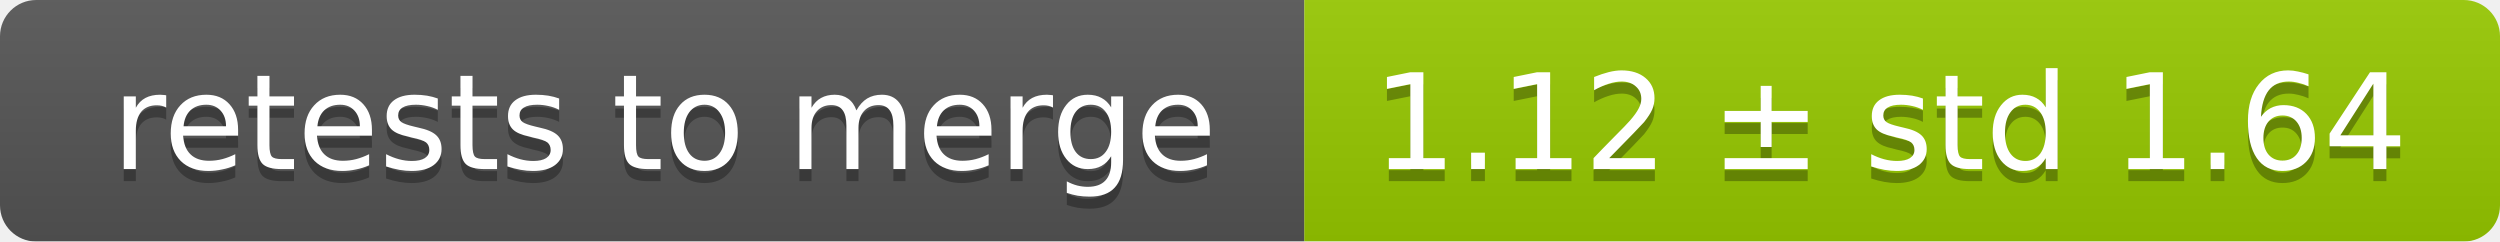
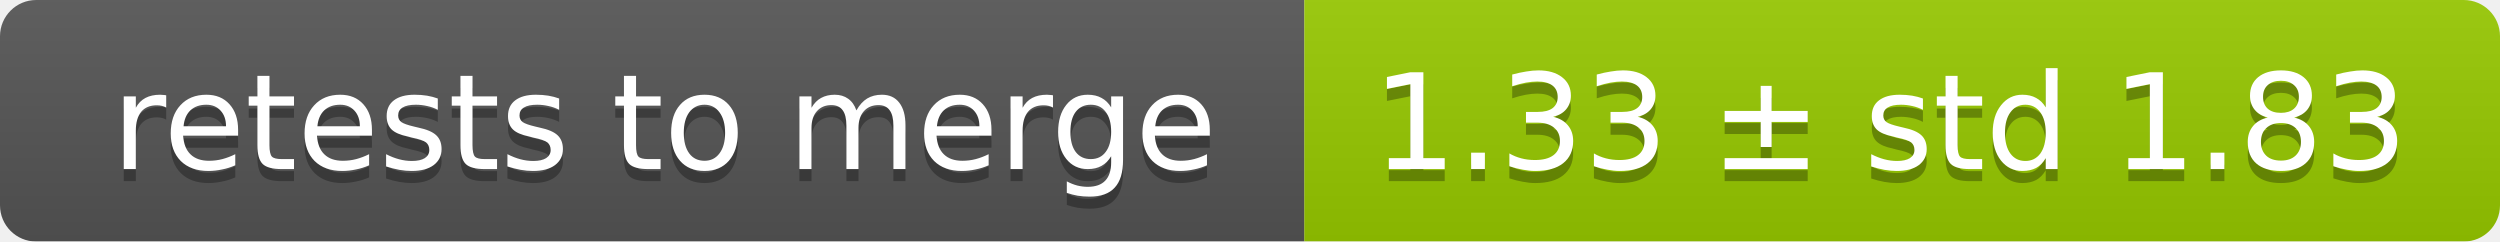
<svg xmlns="http://www.w3.org/2000/svg" width="207" height="20">
  <linearGradient id="smooth" x2="0" y2="100%">
    <stop offset="0" stop-color="#bbb" stop-opacity=".1" />
    <stop offset="1" stop-opacity=".1" />
  </linearGradient>
  <mask id="round">
    <rect width="207" height="20" rx="3" fill="#fff" />
  </mask>
  <g mask="url(#round)">
    <rect width="108" height="20" fill="#555" />
    <rect x="108" width="99" height="20" fill="#97ca00" />
    <rect width="207" height="20" fill="url(#smooth)" />
  </g>
  <g fill="#fff" text-anchor="middle" font-family="DejaVu Sans,Verdana,Geneva,sans-serif" font-size="11">
    <text x="55" y="15" fill="#010101" fill-opacity=".3">retests to merge</text>
    <text x="55" y="14">retests to merge</text>
-     <text x="156.5" y="15" fill="#010101" fill-opacity=".3">1.12 ± std 1.64</text>
-     <text x="156.5" y="14">1.12 ± std 1.64</text>
+     <text x="156.5" y="15" fill="#010101" fill-opacity=".3">1.33 ± std 1.83</text>
+     <text x="156.5" y="14">1.33 ± std 1.83</text>
  </g>
</svg>
